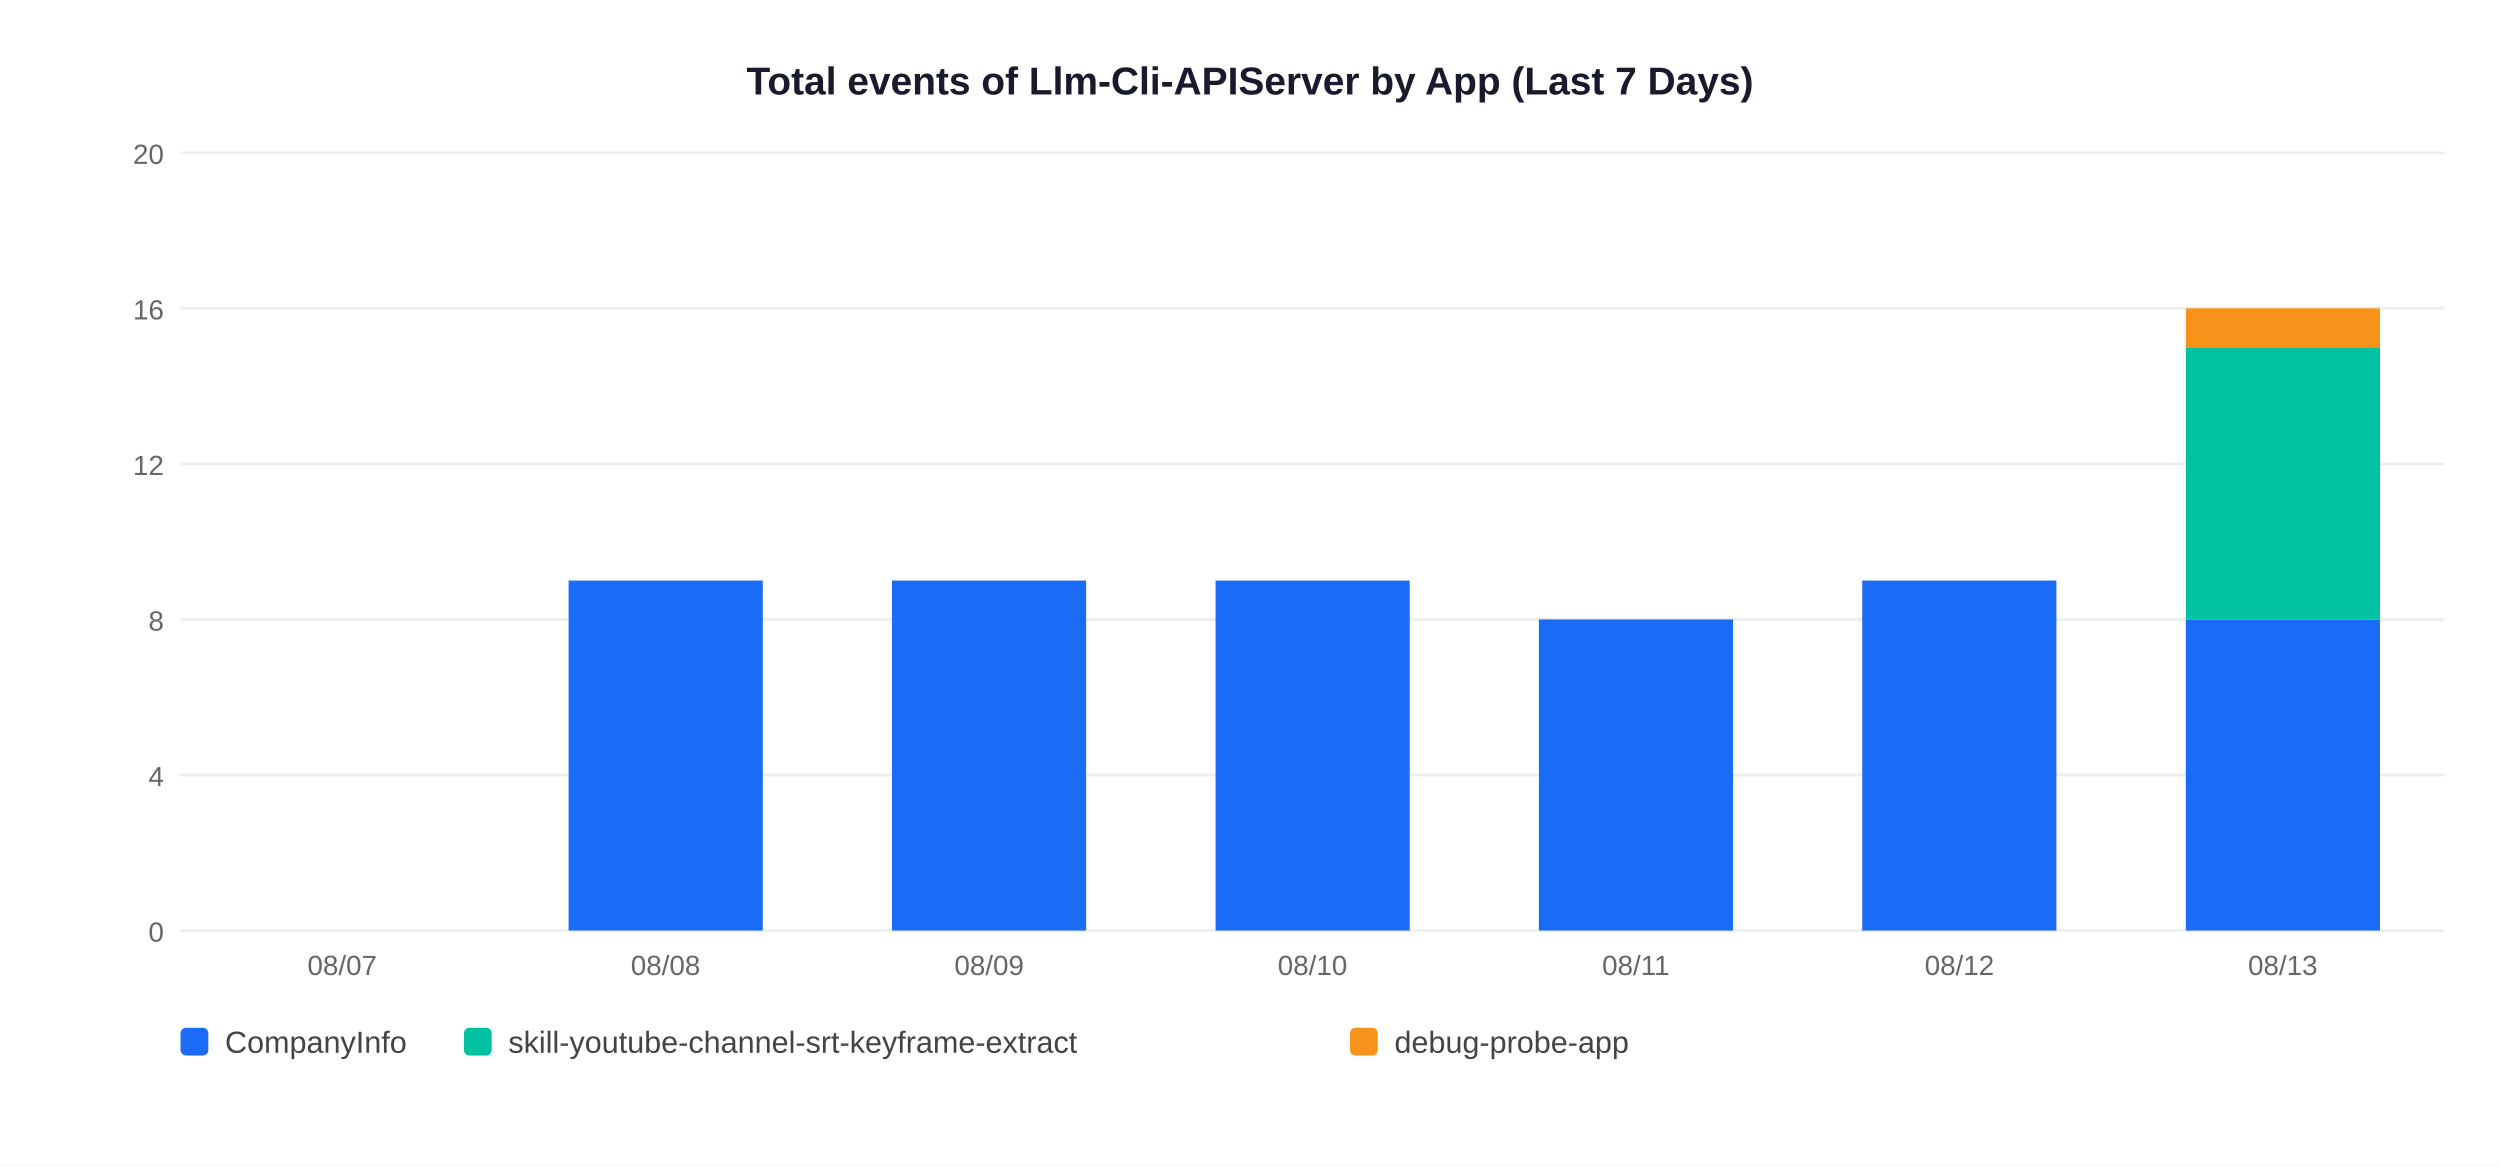
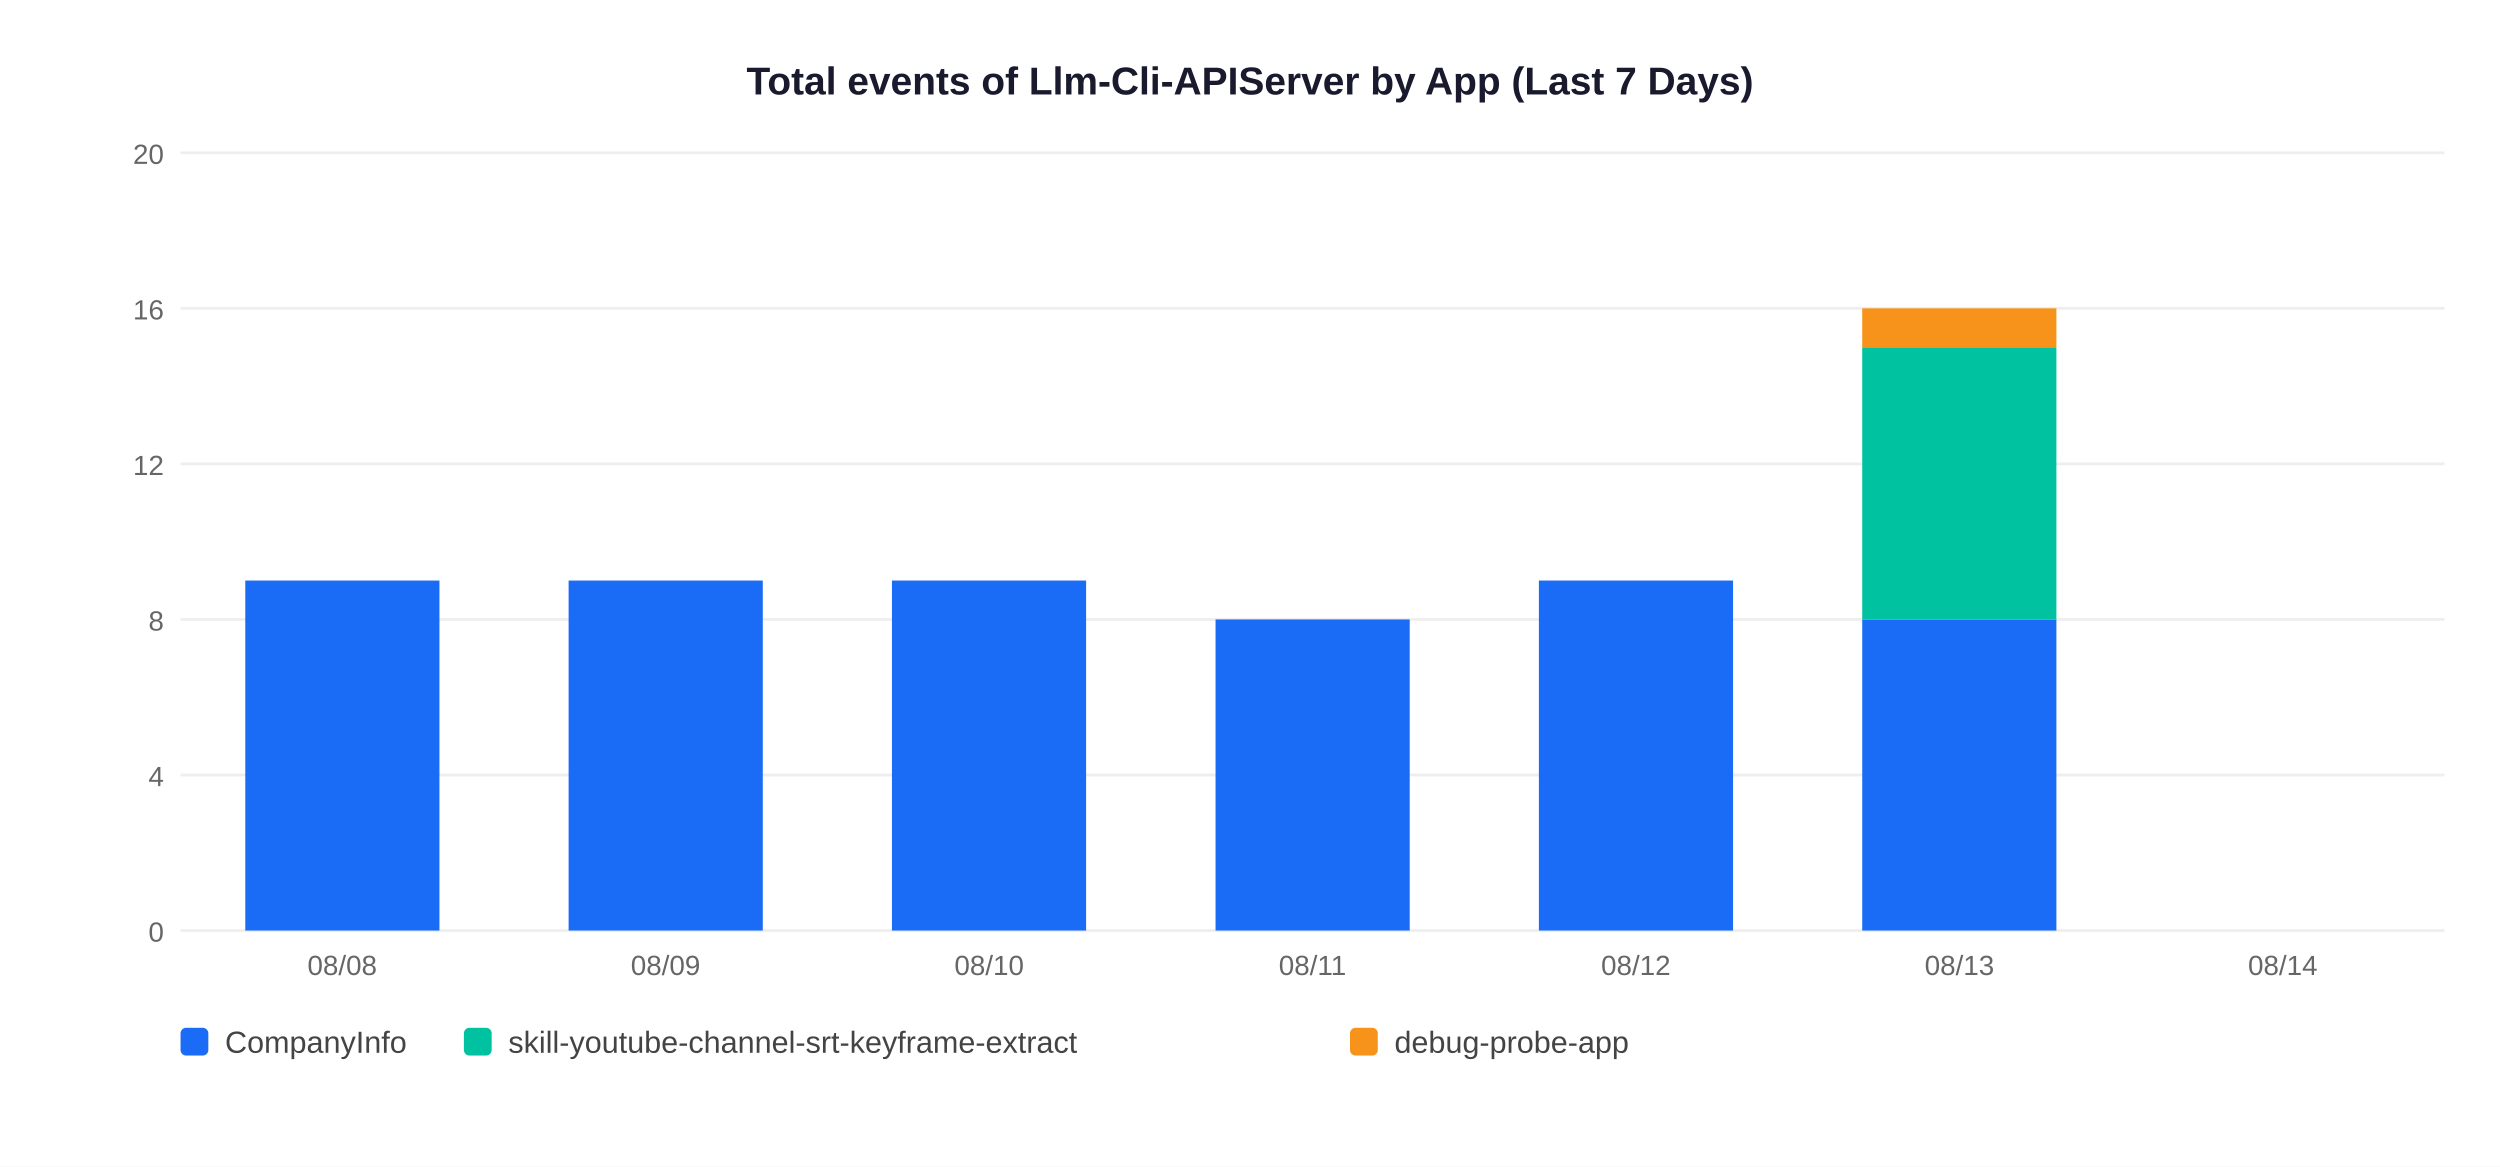
<svg xmlns="http://www.w3.org/2000/svg" width="900" height="420">
  <rect width="900" height="420" fill="white" />
  <text x="450" y="34" text-anchor="middle" font-size="14" font-weight="bold" font-family="Arial,sans-serif" fill="#1a1a2e">Total events of Llm-Cli-APIServer by App (Last 7 Days)</text>
  <line x1="65" y1="335" x2="880" y2="335" stroke="#EEEEEE" stroke-width="1" />
  <text x="59" y="339" text-anchor="end" font-size="10" font-family="Arial,sans-serif" fill="#666">0</text>
  <line x1="65" y1="279" x2="880" y2="279" stroke="#EEEEEE" stroke-width="1" />
  <text x="59" y="283" text-anchor="end" font-size="10" font-family="Arial,sans-serif" fill="#666">4</text>
  <line x1="65" y1="223" x2="880" y2="223" stroke="#EEEEEE" stroke-width="1" />
  <text x="59" y="227" text-anchor="end" font-size="10" font-family="Arial,sans-serif" fill="#666">8</text>
  <line x1="65" y1="167" x2="880" y2="167" stroke="#EEEEEE" stroke-width="1" />
  <text x="59" y="171" text-anchor="end" font-size="10" font-family="Arial,sans-serif" fill="#666">12</text>
  <line x1="65" y1="111" x2="880" y2="111" stroke="#EEEEEE" stroke-width="1" />
  <text x="59" y="115" text-anchor="end" font-size="10" font-family="Arial,sans-serif" fill="#666">16</text>
  <line x1="65" y1="55" x2="880" y2="55" stroke="#EEEEEE" stroke-width="1" />
  <text x="59" y="59" text-anchor="end" font-size="10" font-family="Arial,sans-serif" fill="#666">20</text>
-   <text x="123.2" y="351" text-anchor="middle" font-size="10" font-family="Arial,sans-serif" fill="#666">08/07</text>
+   <rect x="88.3" y="209.0" width="69.9" height="126.0" fill="#1A6CF7" />
+   <text x="123.2" y="351" text-anchor="middle" font-size="10" font-family="Arial,sans-serif" fill="#666">08/08</text>
  <rect x="204.7" y="209.0" width="69.9" height="126.0" fill="#1A6CF7" />
-   <text x="239.6" y="351" text-anchor="middle" font-size="10" font-family="Arial,sans-serif" fill="#666">08/08</text>
+   <text x="239.6" y="351" text-anchor="middle" font-size="10" font-family="Arial,sans-serif" fill="#666">08/09</text>
  <rect x="321.1" y="209.0" width="69.9" height="126.0" fill="#1A6CF7" />
-   <text x="356.1" y="351" text-anchor="middle" font-size="10" font-family="Arial,sans-serif" fill="#666">08/09</text>
-   <rect x="437.6" y="209.0" width="69.9" height="126.0" fill="#1A6CF7" />
-   <text x="472.5" y="351" text-anchor="middle" font-size="10" font-family="Arial,sans-serif" fill="#666">08/10</text>
-   <rect x="554.0" y="223.0" width="69.9" height="112.0" fill="#1A6CF7" />
-   <text x="588.9" y="351" text-anchor="middle" font-size="10" font-family="Arial,sans-serif" fill="#666">08/11</text>
-   <rect x="670.4" y="209.0" width="69.9" height="126.0" fill="#1A6CF7" />
-   <text x="705.4" y="351" text-anchor="middle" font-size="10" font-family="Arial,sans-serif" fill="#666">08/12</text>
-   <rect x="786.9" y="223.0" width="69.9" height="112.0" fill="#1A6CF7" />
-   <rect x="786.9" y="125.0" width="69.9" height="98.0" fill="#00C2A0" />
-   <rect x="786.9" y="111.0" width="69.9" height="14.0" fill="#F7931A" />
-   <text x="821.8" y="351" text-anchor="middle" font-size="10" font-family="Arial,sans-serif" fill="#666">08/13</text>
+   <text x="356.1" y="351" text-anchor="middle" font-size="10" font-family="Arial,sans-serif" fill="#666">08/10</text>
+   <rect x="437.6" y="223.0" width="69.9" height="112.0" fill="#1A6CF7" />
+   <text x="472.5" y="351" text-anchor="middle" font-size="10" font-family="Arial,sans-serif" fill="#666">08/11</text>
+   <rect x="554.0" y="209.0" width="69.9" height="126.0" fill="#1A6CF7" />
+   <text x="588.9" y="351" text-anchor="middle" font-size="10" font-family="Arial,sans-serif" fill="#666">08/12</text>
+   <rect x="670.4" y="223.0" width="69.9" height="112.0" fill="#1A6CF7" />
+   <rect x="670.4" y="125.0" width="69.9" height="98.0" fill="#00C2A0" />
+   <rect x="670.4" y="111.0" width="69.9" height="14.0" fill="#F7931A" />
+   <text x="705.4" y="351" text-anchor="middle" font-size="10" font-family="Arial,sans-serif" fill="#666">08/13</text>
+   <text x="821.8" y="351" text-anchor="middle" font-size="10" font-family="Arial,sans-serif" fill="#666">08/14</text>
  <rect x="65" y="370" width="10" height="10" rx="2" fill="#1A6CF7" />
  <text x="81" y="379" font-size="11" font-family="Arial,sans-serif" fill="#444">CompanyInfo</text>
  <rect x="167" y="370" width="10" height="10" rx="2" fill="#00C2A0" />
  <text x="183" y="379" font-size="11" font-family="Arial,sans-serif" fill="#444">skill-youtube-channel-srt-keyframe-extract</text>
  <rect x="486" y="370" width="10" height="10" rx="2" fill="#F7931A" />
  <text x="502" y="379" font-size="11" font-family="Arial,sans-serif" fill="#444">debug-probe-app</text>
</svg>
